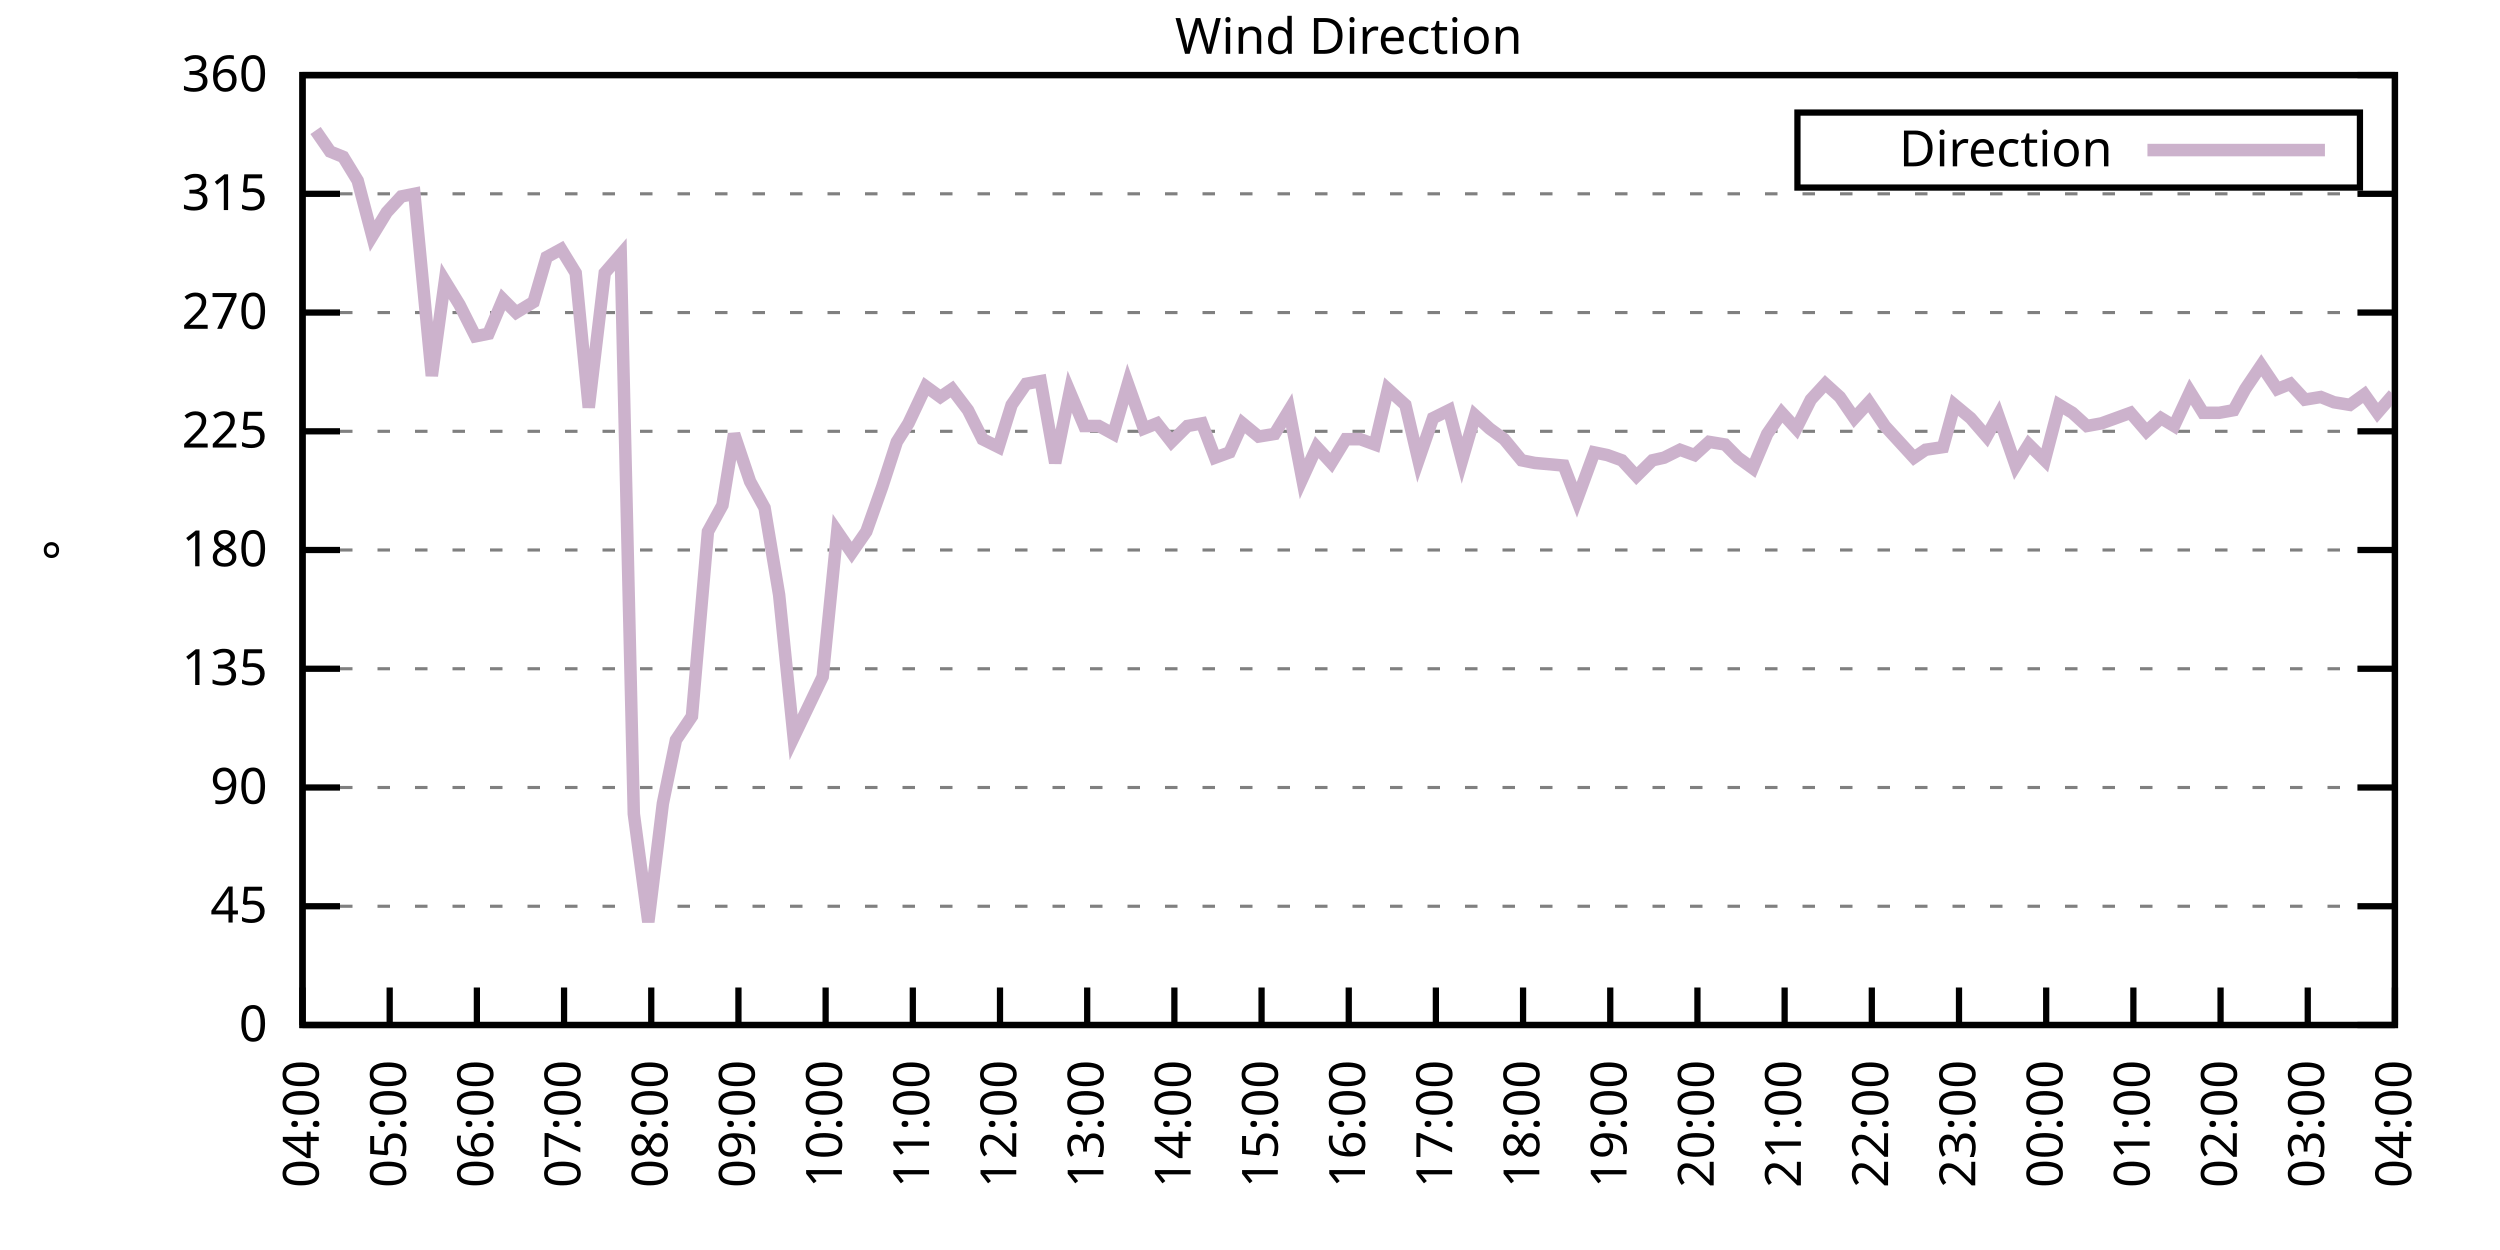
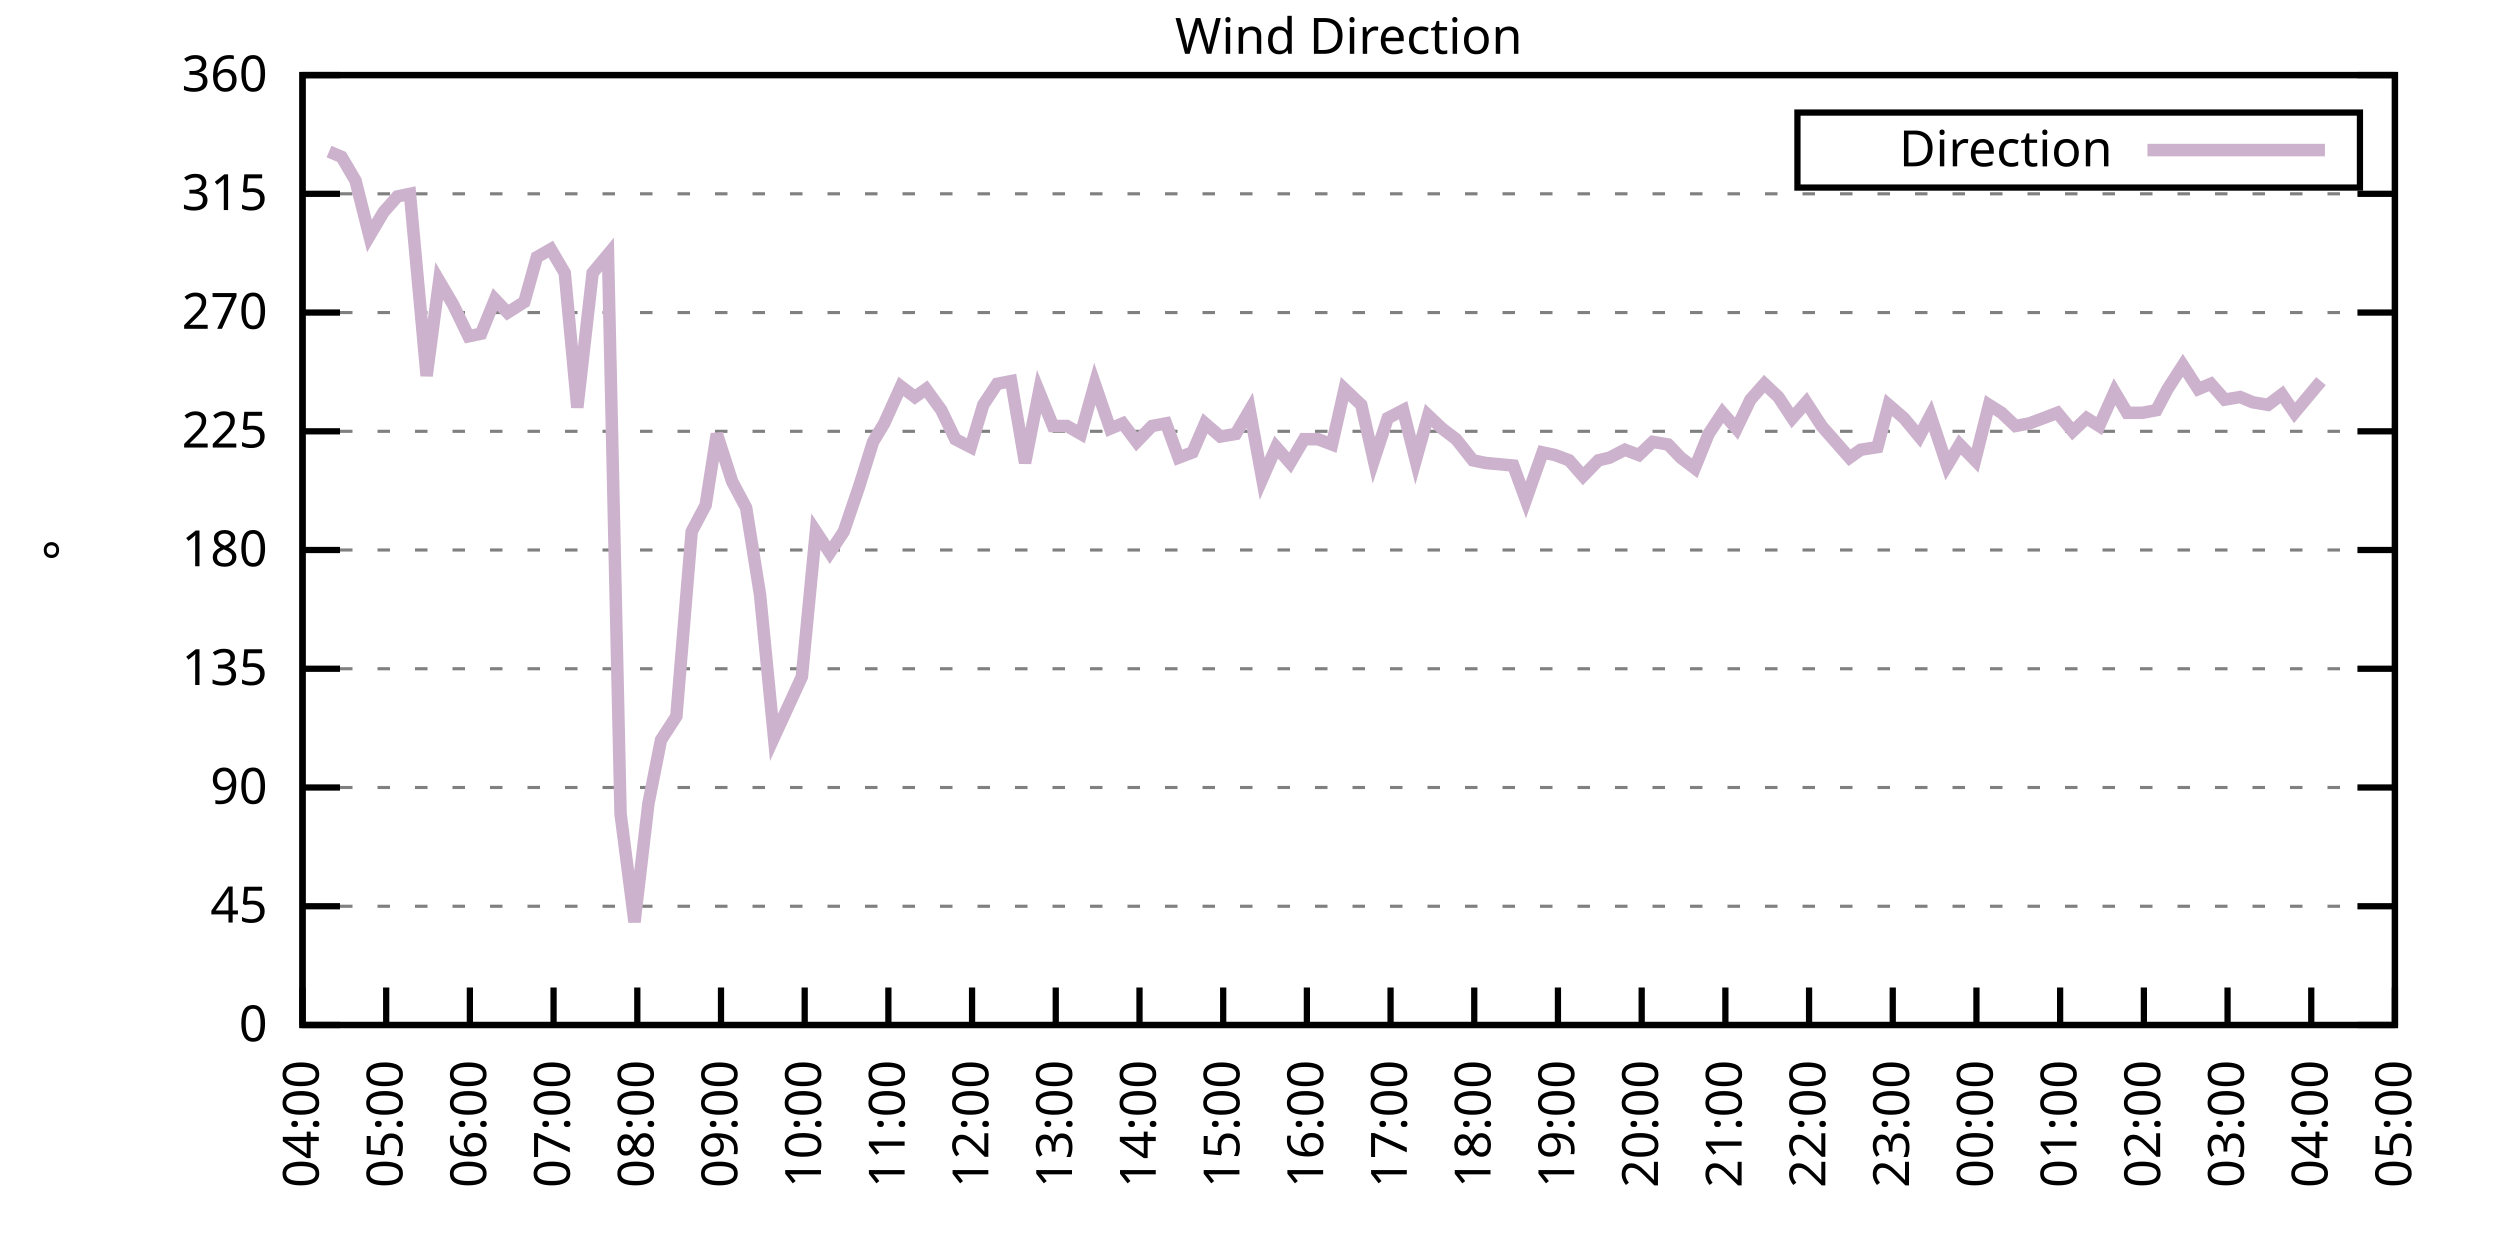
<svg xmlns="http://www.w3.org/2000/svg" xmlns:xlink="http://www.w3.org/1999/xlink" width="400" height="200" viewBox="0 0 400 200">
  <g id="gnuplot_canvas">
    <rect x="0" y="0" width="400" height="200" fill="none" />
    <defs>
      <circle id="gpDot" r="0.5" stroke-width="0.5" stroke="currentColor" />
      <path id="gpPt0" stroke-width="0.333" stroke="currentColor" d="M-1,0 h2 M0,-1 v2" />
      <path id="gpPt1" stroke-width="0.333" stroke="currentColor" d="M-1,-1 L1,1 M1,-1 L-1,1" />
      <path id="gpPt2" stroke-width="0.333" stroke="currentColor" d="M-1,0 L1,0 M0,-1 L0,1 M-1,-1 L1,1 M-1,1 L1,-1" />
      <rect id="gpPt3" stroke-width="0.333" stroke="currentColor" x="-1" y="-1" width="2" height="2" />
      <rect id="gpPt4" stroke-width="0.333" stroke="currentColor" fill="currentColor" x="-1" y="-1" width="2" height="2" />
      <circle id="gpPt5" stroke-width="0.333" stroke="currentColor" cx="0" cy="0" r="1" />
      <use xlink:href="#gpPt5" id="gpPt6" fill="currentColor" stroke="none" />
      <path id="gpPt7" stroke-width="0.333" stroke="currentColor" d="M0,-1.33 L-1.33,0.67 L1.33,0.67 z" />
      <use xlink:href="#gpPt7" id="gpPt8" fill="currentColor" stroke="none" />
      <use xlink:href="#gpPt7" id="gpPt9" stroke="currentColor" transform="rotate(180)" />
      <use xlink:href="#gpPt9" id="gpPt10" fill="currentColor" stroke="none" />
      <use xlink:href="#gpPt3" id="gpPt11" stroke="currentColor" transform="rotate(45)" />
      <use xlink:href="#gpPt11" id="gpPt12" fill="currentColor" stroke="none" />
      <path id="gpPt13" stroke-width="0.333" stroke="currentColor" d="M0,1.330 L1.265,0.411 L0.782,-1.067 L-0.782,-1.076 L-1.265,0.411 z" />
      <use xlink:href="#gpPt13" id="gpPt14" fill="currentColor" stroke="none" />
      <filter id="textbox" filterUnits="objectBoundingBox" x="0" y="0" height="1" width="1">
        <feFlood flood-color="white" flood-opacity="1" result="bgnd" />
        <feComposite in="SourceGraphic" in2="bgnd" operator="atop" />
      </filter>
      <filter id="greybox" filterUnits="objectBoundingBox" x="0" y="0" height="1" width="1">
        <feFlood flood-color="lightgrey" flood-opacity="1" result="grey" />
        <feComposite in="SourceGraphic" in2="grey" operator="atop" />
      </filter>
    </defs>
    <g fill="none" color="white" stroke="currentColor" stroke-width="1.00" stroke-linecap="butt" stroke-linejoin="miter">
</g>
    <g fill="none" color="black" stroke="currentColor" stroke-width="1.00" stroke-linecap="butt" stroke-linejoin="miter">
      <g stroke="none" shape-rendering="crispEdges">
        <polygon fill="rgb(255, 255, 255)" points="48.40,164.00 383.18,164.00 383.18,12.02 48.40,12.02 " />
      </g>
    </g>
    <g fill="none" color="black" stroke="currentColor" stroke-width="1.00" stroke-linecap="butt" stroke-linejoin="miter">
</g>
    <g fill="none" color="black" stroke="black" stroke-width="0.50" stroke-linecap="butt" stroke-linejoin="miter">
</g>
    <g fill="none" color="gray" stroke="currentColor" stroke-width="0.50" stroke-linecap="butt" stroke-linejoin="miter">
      <path stroke="gray" stroke-dasharray="2,4" class="gridline" d="M48.40,164.00 L383.19,164.00  " />
    </g>
    <g fill="none" color="gray" stroke="gray" stroke-width="1.00" stroke-linecap="butt" stroke-linejoin="miter">
</g>
    <g fill="none" color="black" stroke="currentColor" stroke-width="1.00" stroke-linecap="butt" stroke-linejoin="miter">
      <path stroke="black" d="M48.40,164.00 L54.40,164.00 M383.19,164.00 L377.19,164.00  " />
      <g transform="translate(42.80,166.60)" stroke="none" fill="black" font-family="Sans" font-size="8.00" text-anchor="end">
        <text>
          <tspan font-family="Sans"> 0</tspan>
        </text>
      </g>
    </g>
    <g fill="none" color="black" stroke="currentColor" stroke-width="1.00" stroke-linecap="butt" stroke-linejoin="miter">
</g>
    <g fill="none" color="black" stroke="black" stroke-width="0.50" stroke-linecap="butt" stroke-linejoin="miter">
</g>
    <g fill="none" color="gray" stroke="currentColor" stroke-width="0.50" stroke-linecap="butt" stroke-linejoin="miter">
      <path stroke="gray" stroke-dasharray="2,4" class="gridline" d="M48.40,145.00 L383.19,145.00  " />
    </g>
    <g fill="none" color="gray" stroke="gray" stroke-width="1.00" stroke-linecap="butt" stroke-linejoin="miter">
</g>
    <g fill="none" color="black" stroke="currentColor" stroke-width="1.00" stroke-linecap="butt" stroke-linejoin="miter">
      <path stroke="black" d="M48.40,145.00 L54.40,145.00 M383.19,145.00 L377.19,145.00  " />
      <g transform="translate(42.80,147.60)" stroke="none" fill="black" font-family="Sans" font-size="8.00" text-anchor="end">
        <text>
          <tspan font-family="Sans"> 45</tspan>
        </text>
      </g>
    </g>
    <g fill="none" color="black" stroke="currentColor" stroke-width="1.00" stroke-linecap="butt" stroke-linejoin="miter">
</g>
    <g fill="none" color="black" stroke="black" stroke-width="0.50" stroke-linecap="butt" stroke-linejoin="miter">
</g>
    <g fill="none" color="gray" stroke="currentColor" stroke-width="0.50" stroke-linecap="butt" stroke-linejoin="miter">
      <path stroke="gray" stroke-dasharray="2,4" class="gridline" d="M48.40,126.00 L383.19,126.00  " />
    </g>
    <g fill="none" color="gray" stroke="gray" stroke-width="1.00" stroke-linecap="butt" stroke-linejoin="miter">
</g>
    <g fill="none" color="black" stroke="currentColor" stroke-width="1.00" stroke-linecap="butt" stroke-linejoin="miter">
      <path stroke="black" d="M48.40,126.00 L54.40,126.00 M383.19,126.00 L377.19,126.00  " />
      <g transform="translate(42.80,128.60)" stroke="none" fill="black" font-family="Sans" font-size="8.00" text-anchor="end">
        <text>
          <tspan font-family="Sans"> 90</tspan>
        </text>
      </g>
    </g>
    <g fill="none" color="black" stroke="currentColor" stroke-width="1.00" stroke-linecap="butt" stroke-linejoin="miter">
</g>
    <g fill="none" color="black" stroke="black" stroke-width="0.50" stroke-linecap="butt" stroke-linejoin="miter">
</g>
    <g fill="none" color="gray" stroke="currentColor" stroke-width="0.50" stroke-linecap="butt" stroke-linejoin="miter">
      <path stroke="gray" stroke-dasharray="2,4" class="gridline" d="M48.40,107.00 L383.19,107.00  " />
    </g>
    <g fill="none" color="gray" stroke="gray" stroke-width="1.00" stroke-linecap="butt" stroke-linejoin="miter">
</g>
    <g fill="none" color="black" stroke="currentColor" stroke-width="1.00" stroke-linecap="butt" stroke-linejoin="miter">
      <path stroke="black" d="M48.40,107.00 L54.40,107.00 M383.19,107.00 L377.19,107.00  " />
      <g transform="translate(42.80,109.60)" stroke="none" fill="black" font-family="Sans" font-size="8.00" text-anchor="end">
        <text>
          <tspan font-family="Sans"> 135</tspan>
        </text>
      </g>
    </g>
    <g fill="none" color="black" stroke="currentColor" stroke-width="1.00" stroke-linecap="butt" stroke-linejoin="miter">
</g>
    <g fill="none" color="black" stroke="black" stroke-width="0.50" stroke-linecap="butt" stroke-linejoin="miter">
</g>
    <g fill="none" color="gray" stroke="currentColor" stroke-width="0.50" stroke-linecap="butt" stroke-linejoin="miter">
      <path stroke="gray" stroke-dasharray="2,4" class="gridline" d="M48.40,88.00 L383.19,88.00  " />
    </g>
    <g fill="none" color="gray" stroke="gray" stroke-width="1.00" stroke-linecap="butt" stroke-linejoin="miter">
</g>
    <g fill="none" color="black" stroke="currentColor" stroke-width="1.00" stroke-linecap="butt" stroke-linejoin="miter">
      <path stroke="black" d="M48.40,88.00 L54.40,88.00 M383.19,88.00 L377.19,88.00  " />
      <g transform="translate(42.80,90.60)" stroke="none" fill="black" font-family="Sans" font-size="8.00" text-anchor="end">
        <text>
          <tspan font-family="Sans"> 180</tspan>
        </text>
      </g>
    </g>
    <g fill="none" color="black" stroke="currentColor" stroke-width="1.00" stroke-linecap="butt" stroke-linejoin="miter">
</g>
    <g fill="none" color="black" stroke="black" stroke-width="0.50" stroke-linecap="butt" stroke-linejoin="miter">
</g>
    <g fill="none" color="gray" stroke="currentColor" stroke-width="0.50" stroke-linecap="butt" stroke-linejoin="miter">
      <path stroke="gray" stroke-dasharray="2,4" class="gridline" d="M48.40,69.01 L383.19,69.01  " />
    </g>
    <g fill="none" color="gray" stroke="gray" stroke-width="1.00" stroke-linecap="butt" stroke-linejoin="miter">
</g>
    <g fill="none" color="black" stroke="currentColor" stroke-width="1.00" stroke-linecap="butt" stroke-linejoin="miter">
      <path stroke="black" d="M48.40,69.01 L54.40,69.01 M383.19,69.01 L377.19,69.01  " />
      <g transform="translate(42.80,71.61)" stroke="none" fill="black" font-family="Sans" font-size="8.00" text-anchor="end">
        <text>
          <tspan font-family="Sans"> 225</tspan>
        </text>
      </g>
    </g>
    <g fill="none" color="black" stroke="currentColor" stroke-width="1.00" stroke-linecap="butt" stroke-linejoin="miter">
</g>
    <g fill="none" color="black" stroke="black" stroke-width="0.50" stroke-linecap="butt" stroke-linejoin="miter">
</g>
    <g fill="none" color="gray" stroke="currentColor" stroke-width="0.50" stroke-linecap="butt" stroke-linejoin="miter">
      <path stroke="gray" stroke-dasharray="2,4" class="gridline" d="M48.40,50.01 L383.19,50.01  " />
    </g>
    <g fill="none" color="gray" stroke="gray" stroke-width="1.00" stroke-linecap="butt" stroke-linejoin="miter">
</g>
    <g fill="none" color="black" stroke="currentColor" stroke-width="1.00" stroke-linecap="butt" stroke-linejoin="miter">
      <path stroke="black" d="M48.40,50.01 L54.40,50.01 M383.19,50.01 L377.19,50.01  " />
      <g transform="translate(42.80,52.61)" stroke="none" fill="black" font-family="Sans" font-size="8.00" text-anchor="end">
        <text>
          <tspan font-family="Sans"> 270</tspan>
        </text>
      </g>
    </g>
    <g fill="none" color="black" stroke="currentColor" stroke-width="1.00" stroke-linecap="butt" stroke-linejoin="miter">
</g>
    <g fill="none" color="black" stroke="black" stroke-width="0.50" stroke-linecap="butt" stroke-linejoin="miter">
</g>
    <g fill="none" color="gray" stroke="currentColor" stroke-width="0.50" stroke-linecap="butt" stroke-linejoin="miter">
      <path stroke="gray" stroke-dasharray="2,4" class="gridline" d="M48.40,31.01 L383.19,31.01  " />
    </g>
    <g fill="none" color="gray" stroke="gray" stroke-width="1.00" stroke-linecap="butt" stroke-linejoin="miter">
</g>
    <g fill="none" color="black" stroke="currentColor" stroke-width="1.00" stroke-linecap="butt" stroke-linejoin="miter">
      <path stroke="black" d="M48.40,31.01 L54.40,31.01 M383.19,31.01 L377.19,31.01  " />
      <g transform="translate(42.80,33.61)" stroke="none" fill="black" font-family="Sans" font-size="8.00" text-anchor="end">
        <text>
          <tspan font-family="Sans"> 315</tspan>
        </text>
      </g>
    </g>
    <g fill="none" color="black" stroke="currentColor" stroke-width="1.00" stroke-linecap="butt" stroke-linejoin="miter">
</g>
    <g fill="none" color="black" stroke="black" stroke-width="0.50" stroke-linecap="butt" stroke-linejoin="miter">
</g>
    <g fill="none" color="gray" stroke="currentColor" stroke-width="0.50" stroke-linecap="butt" stroke-linejoin="miter">
      <path stroke="gray" stroke-dasharray="2,4" class="gridline" d="M48.40,12.01 L383.19,12.01  " />
    </g>
    <g fill="none" color="gray" stroke="gray" stroke-width="1.00" stroke-linecap="butt" stroke-linejoin="miter">
</g>
    <g fill="none" color="black" stroke="currentColor" stroke-width="1.00" stroke-linecap="butt" stroke-linejoin="miter">
      <path stroke="black" d="M48.40,12.01 L54.40,12.01 M383.19,12.01 L377.19,12.01  " />
      <g transform="translate(42.80,14.61)" stroke="none" fill="black" font-family="Sans" font-size="8.00" text-anchor="end">
        <text>
          <tspan font-family="Sans"> 360</tspan>
        </text>
      </g>
    </g>
    <g fill="none" color="black" stroke="currentColor" stroke-width="1.00" stroke-linecap="butt" stroke-linejoin="miter">
      <path stroke="black" d="M48.40,164.00 L48.40,158.00  " />
      <g transform="translate(51.00,169.60) rotate(270.00)" stroke="none" fill="black" font-family="Sans" font-size="8.00" text-anchor="end">
        <text>
          <tspan font-family="Sans">04:00</tspan>
        </text>
      </g>
    </g>
    <g fill="none" color="black" stroke="currentColor" stroke-width="1.00" stroke-linecap="butt" stroke-linejoin="miter">
-       <path stroke="black" d="M62.35,164.00 L62.35,158.00  " />
-       <g transform="translate(64.95,169.60) rotate(270.00)" stroke="none" fill="black" font-family="Sans" font-size="8.00" text-anchor="end">
+       <path stroke="black" d="M61.79,164.00 L61.79,158.00  " />
+       <g transform="translate(64.39,169.60) rotate(270.00)" stroke="none" fill="black" font-family="Sans" font-size="8.00" text-anchor="end">
        <text>
          <tspan font-family="Sans">05:00</tspan>
        </text>
      </g>
    </g>
    <g fill="none" color="black" stroke="currentColor" stroke-width="1.00" stroke-linecap="butt" stroke-linejoin="miter">
-       <path stroke="black" d="M76.30,164.00 L76.30,158.00  " />
-       <g transform="translate(78.90,169.60) rotate(270.00)" stroke="none" fill="black" font-family="Sans" font-size="8.00" text-anchor="end">
+       <path stroke="black" d="M75.18,164.00 L75.18,158.00  " />
+       <g transform="translate(77.78,169.60) rotate(270.00)" stroke="none" fill="black" font-family="Sans" font-size="8.00" text-anchor="end">
        <text>
          <tspan font-family="Sans">06:00</tspan>
        </text>
      </g>
    </g>
    <g fill="none" color="black" stroke="currentColor" stroke-width="1.00" stroke-linecap="butt" stroke-linejoin="miter">
-       <path stroke="black" d="M90.25,164.00 L90.25,158.00  " />
-       <g transform="translate(92.85,169.60) rotate(270.00)" stroke="none" fill="black" font-family="Sans" font-size="8.00" text-anchor="end">
+       <path stroke="black" d="M88.57,164.00 L88.57,158.00  " />
+       <g transform="translate(91.17,169.60) rotate(270.00)" stroke="none" fill="black" font-family="Sans" font-size="8.00" text-anchor="end">
        <text>
          <tspan font-family="Sans">07:00</tspan>
        </text>
      </g>
    </g>
    <g fill="none" color="black" stroke="currentColor" stroke-width="1.00" stroke-linecap="butt" stroke-linejoin="miter">
-       <path stroke="black" d="M104.20,164.00 L104.20,158.00  " />
-       <g transform="translate(106.80,169.60) rotate(270.00)" stroke="none" fill="black" font-family="Sans" font-size="8.00" text-anchor="end">
+       <path stroke="black" d="M101.97,164.00 L101.97,158.00  " />
+       <g transform="translate(104.57,169.60) rotate(270.00)" stroke="none" fill="black" font-family="Sans" font-size="8.00" text-anchor="end">
        <text>
          <tspan font-family="Sans">08:00</tspan>
        </text>
      </g>
    </g>
    <g fill="none" color="black" stroke="currentColor" stroke-width="1.00" stroke-linecap="butt" stroke-linejoin="miter">
-       <path stroke="black" d="M118.15,164.00 L118.15,158.00  " />
-       <g transform="translate(120.75,169.60) rotate(270.00)" stroke="none" fill="black" font-family="Sans" font-size="8.00" text-anchor="end">
+       <path stroke="black" d="M115.36,164.00 L115.36,158.00  " />
+       <g transform="translate(117.96,169.60) rotate(270.00)" stroke="none" fill="black" font-family="Sans" font-size="8.00" text-anchor="end">
        <text>
          <tspan font-family="Sans">09:00</tspan>
        </text>
      </g>
    </g>
    <g fill="none" color="black" stroke="currentColor" stroke-width="1.00" stroke-linecap="butt" stroke-linejoin="miter">
-       <path stroke="black" d="M132.10,164.00 L132.10,158.00  " />
-       <g transform="translate(134.70,169.60) rotate(270.00)" stroke="none" fill="black" font-family="Sans" font-size="8.00" text-anchor="end">
+       <path stroke="black" d="M128.75,164.00 L128.75,158.00  " />
+       <g transform="translate(131.35,169.60) rotate(270.00)" stroke="none" fill="black" font-family="Sans" font-size="8.00" text-anchor="end">
        <text>
          <tspan font-family="Sans">10:00</tspan>
        </text>
      </g>
    </g>
    <g fill="none" color="black" stroke="currentColor" stroke-width="1.00" stroke-linecap="butt" stroke-linejoin="miter">
-       <path stroke="black" d="M146.05,164.00 L146.05,158.00  " />
-       <g transform="translate(148.65,169.60) rotate(270.00)" stroke="none" fill="black" font-family="Sans" font-size="8.00" text-anchor="end">
+       <path stroke="black" d="M142.14,164.00 L142.14,158.00  " />
+       <g transform="translate(144.74,169.60) rotate(270.00)" stroke="none" fill="black" font-family="Sans" font-size="8.00" text-anchor="end">
        <text>
          <tspan font-family="Sans">11:00</tspan>
        </text>
      </g>
    </g>
    <g fill="none" color="black" stroke="currentColor" stroke-width="1.00" stroke-linecap="butt" stroke-linejoin="miter">
-       <path stroke="black" d="M160.00,164.00 L160.00,158.00  " />
-       <g transform="translate(162.60,169.60) rotate(270.00)" stroke="none" fill="black" font-family="Sans" font-size="8.00" text-anchor="end">
+       <path stroke="black" d="M155.53,164.00 L155.53,158.00  " />
+       <g transform="translate(158.13,169.60) rotate(270.00)" stroke="none" fill="black" font-family="Sans" font-size="8.00" text-anchor="end">
        <text>
          <tspan font-family="Sans">12:00</tspan>
        </text>
      </g>
    </g>
    <g fill="none" color="black" stroke="currentColor" stroke-width="1.00" stroke-linecap="butt" stroke-linejoin="miter">
-       <path stroke="black" d="M173.95,164.00 L173.95,158.00  " />
-       <g transform="translate(176.55,169.60) rotate(270.00)" stroke="none" fill="black" font-family="Sans" font-size="8.00" text-anchor="end">
+       <path stroke="black" d="M168.92,164.00 L168.92,158.00  " />
+       <g transform="translate(171.52,169.60) rotate(270.00)" stroke="none" fill="black" font-family="Sans" font-size="8.00" text-anchor="end">
        <text>
          <tspan font-family="Sans">13:00</tspan>
        </text>
      </g>
    </g>
    <g fill="none" color="black" stroke="currentColor" stroke-width="1.00" stroke-linecap="butt" stroke-linejoin="miter">
-       <path stroke="black" d="M187.90,164.00 L187.90,158.00  " />
-       <g transform="translate(190.50,169.60) rotate(270.00)" stroke="none" fill="black" font-family="Sans" font-size="8.00" text-anchor="end">
+       <path stroke="black" d="M182.32,164.00 L182.32,158.00  " />
+       <g transform="translate(184.92,169.60) rotate(270.00)" stroke="none" fill="black" font-family="Sans" font-size="8.00" text-anchor="end">
        <text>
          <tspan font-family="Sans">14:00</tspan>
        </text>
      </g>
    </g>
    <g fill="none" color="black" stroke="currentColor" stroke-width="1.00" stroke-linecap="butt" stroke-linejoin="miter">
-       <path stroke="black" d="M201.85,164.00 L201.85,158.00  " />
-       <g transform="translate(204.45,169.60) rotate(270.00)" stroke="none" fill="black" font-family="Sans" font-size="8.00" text-anchor="end">
+       <path stroke="black" d="M195.71,164.00 L195.71,158.00  " />
+       <g transform="translate(198.31,169.60) rotate(270.00)" stroke="none" fill="black" font-family="Sans" font-size="8.00" text-anchor="end">
        <text>
          <tspan font-family="Sans">15:00</tspan>
        </text>
      </g>
    </g>
    <g fill="none" color="black" stroke="currentColor" stroke-width="1.00" stroke-linecap="butt" stroke-linejoin="miter">
-       <path stroke="black" d="M215.80,164.00 L215.80,158.00  " />
-       <g transform="translate(218.40,169.60) rotate(270.00)" stroke="none" fill="black" font-family="Sans" font-size="8.00" text-anchor="end">
+       <path stroke="black" d="M209.10,164.00 L209.10,158.00  " />
+       <g transform="translate(211.70,169.60) rotate(270.00)" stroke="none" fill="black" font-family="Sans" font-size="8.00" text-anchor="end">
        <text>
          <tspan font-family="Sans">16:00</tspan>
        </text>
      </g>
    </g>
    <g fill="none" color="black" stroke="currentColor" stroke-width="1.00" stroke-linecap="butt" stroke-linejoin="miter">
-       <path stroke="black" d="M229.74,164.00 L229.74,158.00  " />
-       <g transform="translate(232.34,169.60) rotate(270.00)" stroke="none" fill="black" font-family="Sans" font-size="8.00" text-anchor="end">
+       <path stroke="black" d="M222.49,164.00 L222.49,158.00  " />
+       <g transform="translate(225.09,169.60) rotate(270.00)" stroke="none" fill="black" font-family="Sans" font-size="8.00" text-anchor="end">
        <text>
          <tspan font-family="Sans">17:00</tspan>
        </text>
      </g>
    </g>
    <g fill="none" color="black" stroke="currentColor" stroke-width="1.00" stroke-linecap="butt" stroke-linejoin="miter">
-       <path stroke="black" d="M243.69,164.00 L243.69,158.00  " />
-       <g transform="translate(246.29,169.60) rotate(270.00)" stroke="none" fill="black" font-family="Sans" font-size="8.00" text-anchor="end">
+       <path stroke="black" d="M235.88,164.00 L235.88,158.00  " />
+       <g transform="translate(238.48,169.60) rotate(270.00)" stroke="none" fill="black" font-family="Sans" font-size="8.00" text-anchor="end">
        <text>
          <tspan font-family="Sans">18:00</tspan>
        </text>
      </g>
    </g>
    <g fill="none" color="black" stroke="currentColor" stroke-width="1.00" stroke-linecap="butt" stroke-linejoin="miter">
-       <path stroke="black" d="M257.64,164.00 L257.64,158.00  " />
-       <g transform="translate(260.24,169.60) rotate(270.00)" stroke="none" fill="black" font-family="Sans" font-size="8.00" text-anchor="end">
+       <path stroke="black" d="M249.27,164.00 L249.27,158.00  " />
+       <g transform="translate(251.87,169.60) rotate(270.00)" stroke="none" fill="black" font-family="Sans" font-size="8.00" text-anchor="end">
        <text>
          <tspan font-family="Sans">19:00</tspan>
        </text>
      </g>
    </g>
    <g fill="none" color="black" stroke="currentColor" stroke-width="1.00" stroke-linecap="butt" stroke-linejoin="miter">
-       <path stroke="black" d="M271.59,164.00 L271.59,158.00  " />
-       <g transform="translate(274.19,169.60) rotate(270.00)" stroke="none" fill="black" font-family="Sans" font-size="8.00" text-anchor="end">
+       <path stroke="black" d="M262.67,164.00 L262.67,158.00  " />
+       <g transform="translate(265.27,169.60) rotate(270.00)" stroke="none" fill="black" font-family="Sans" font-size="8.00" text-anchor="end">
        <text>
          <tspan font-family="Sans">20:00</tspan>
        </text>
      </g>
    </g>
    <g fill="none" color="black" stroke="currentColor" stroke-width="1.00" stroke-linecap="butt" stroke-linejoin="miter">
-       <path stroke="black" d="M285.54,164.00 L285.54,158.00  " />
-       <g transform="translate(288.14,169.60) rotate(270.00)" stroke="none" fill="black" font-family="Sans" font-size="8.00" text-anchor="end">
+       <path stroke="black" d="M276.06,164.00 L276.06,158.00  " />
+       <g transform="translate(278.66,169.60) rotate(270.00)" stroke="none" fill="black" font-family="Sans" font-size="8.00" text-anchor="end">
        <text>
          <tspan font-family="Sans">21:00</tspan>
        </text>
      </g>
    </g>
    <g fill="none" color="black" stroke="currentColor" stroke-width="1.00" stroke-linecap="butt" stroke-linejoin="miter">
-       <path stroke="black" d="M299.49,164.00 L299.49,158.00  " />
-       <g transform="translate(302.09,169.60) rotate(270.00)" stroke="none" fill="black" font-family="Sans" font-size="8.00" text-anchor="end">
+       <path stroke="black" d="M289.45,164.00 L289.45,158.00  " />
+       <g transform="translate(292.05,169.60) rotate(270.00)" stroke="none" fill="black" font-family="Sans" font-size="8.00" text-anchor="end">
        <text>
          <tspan font-family="Sans">22:00</tspan>
        </text>
      </g>
    </g>
    <g fill="none" color="black" stroke="currentColor" stroke-width="1.00" stroke-linecap="butt" stroke-linejoin="miter">
-       <path stroke="black" d="M313.44,164.00 L313.44,158.00  " />
-       <g transform="translate(316.04,169.60) rotate(270.00)" stroke="none" fill="black" font-family="Sans" font-size="8.00" text-anchor="end">
+       <path stroke="black" d="M302.84,164.00 L302.84,158.00  " />
+       <g transform="translate(305.44,169.60) rotate(270.00)" stroke="none" fill="black" font-family="Sans" font-size="8.00" text-anchor="end">
        <text>
          <tspan font-family="Sans">23:00</tspan>
        </text>
      </g>
    </g>
    <g fill="none" color="black" stroke="currentColor" stroke-width="1.00" stroke-linecap="butt" stroke-linejoin="miter">
-       <path stroke="black" d="M327.39,164.00 L327.39,158.00  " />
-       <g transform="translate(329.99,169.60) rotate(270.00)" stroke="none" fill="black" font-family="Sans" font-size="8.00" text-anchor="end">
+       <path stroke="black" d="M316.23,164.00 L316.23,158.00  " />
+       <g transform="translate(318.83,169.60) rotate(270.00)" stroke="none" fill="black" font-family="Sans" font-size="8.00" text-anchor="end">
        <text>
          <tspan font-family="Sans">00:00</tspan>
        </text>
      </g>
    </g>
    <g fill="none" color="black" stroke="currentColor" stroke-width="1.00" stroke-linecap="butt" stroke-linejoin="miter">
-       <path stroke="black" d="M341.34,164.00 L341.34,158.00  " />
-       <g transform="translate(343.94,169.60) rotate(270.00)" stroke="none" fill="black" font-family="Sans" font-size="8.00" text-anchor="end">
+       <path stroke="black" d="M329.62,164.00 L329.62,158.00  " />
+       <g transform="translate(332.22,169.60) rotate(270.00)" stroke="none" fill="black" font-family="Sans" font-size="8.00" text-anchor="end">
        <text>
          <tspan font-family="Sans">01:00</tspan>
        </text>
      </g>
    </g>
    <g fill="none" color="black" stroke="currentColor" stroke-width="1.00" stroke-linecap="butt" stroke-linejoin="miter">
-       <path stroke="black" d="M355.29,164.00 L355.29,158.00  " />
-       <g transform="translate(357.89,169.60) rotate(270.00)" stroke="none" fill="black" font-family="Sans" font-size="8.00" text-anchor="end">
+       <path stroke="black" d="M343.02,164.00 L343.02,158.00  " />
+       <g transform="translate(345.62,169.60) rotate(270.00)" stroke="none" fill="black" font-family="Sans" font-size="8.00" text-anchor="end">
        <text>
          <tspan font-family="Sans">02:00</tspan>
        </text>
      </g>
    </g>
    <g fill="none" color="black" stroke="currentColor" stroke-width="1.00" stroke-linecap="butt" stroke-linejoin="miter">
-       <path stroke="black" d="M369.24,164.00 L369.24,158.00  " />
-       <g transform="translate(371.84,169.60) rotate(270.00)" stroke="none" fill="black" font-family="Sans" font-size="8.00" text-anchor="end">
+       <path stroke="black" d="M356.41,164.00 L356.41,158.00  " />
+       <g transform="translate(359.01,169.60) rotate(270.00)" stroke="none" fill="black" font-family="Sans" font-size="8.00" text-anchor="end">
        <text>
          <tspan font-family="Sans">03:00</tspan>
+         </text>
+       </g>
+     </g>
+     <g fill="none" color="black" stroke="currentColor" stroke-width="1.00" stroke-linecap="butt" stroke-linejoin="miter">
+       <path stroke="black" d="M369.80,164.00 L369.80,158.00  " />
+       <g transform="translate(372.40,169.60) rotate(270.00)" stroke="none" fill="black" font-family="Sans" font-size="8.00" text-anchor="end">
+         <text>
+           <tspan font-family="Sans">04:00</tspan>
        </text>
      </g>
    </g>
    <g fill="none" color="black" stroke="currentColor" stroke-width="1.00" stroke-linecap="butt" stroke-linejoin="miter">
      <path stroke="black" d="M383.19,164.00 L383.19,158.00  " />
      <g transform="translate(385.79,169.60) rotate(270.00)" stroke="none" fill="black" font-family="Sans" font-size="8.00" text-anchor="end">
        <text>
-           <tspan font-family="Sans">04:00</tspan>
+           <tspan font-family="Sans">05:00</tspan>
        </text>
      </g>
    </g>
    <g fill="none" color="black" stroke="currentColor" stroke-width="1.00" stroke-linecap="butt" stroke-linejoin="miter">
</g>
    <g fill="none" color="black" stroke="currentColor" stroke-width="1.00" stroke-linecap="butt" stroke-linejoin="miter">
      <path stroke="black" d="M48.40,12.01 L48.40,164.00 L383.19,164.00 L383.19,12.01 L48.40,12.01 Z  " />
    </g>
    <g fill="none" color="black" stroke="currentColor" stroke-width="1.00" stroke-linecap="butt" stroke-linejoin="miter">
</g>
    <g fill="none" color="black" stroke="currentColor" stroke-width="1.00" stroke-linecap="butt" stroke-linejoin="miter">
      <path stroke="black" d="M287.59,30.01 L287.59,18.01 L377.59,18.01 L377.59,30.01 L287.59,30.01 Z  " />
    </g>
    <g id="Wind_direction_plot_1">
      <g fill="none" color="white" stroke="black" stroke-width="2.00" stroke-linecap="butt" stroke-linejoin="miter">
</g>
      <g fill="none" color="black" stroke="currentColor" stroke-width="2.00" stroke-linecap="butt" stroke-linejoin="miter">
        <g transform="translate(337.99,26.61)" stroke="none" fill="black" font-family="Sans" font-size="8.00" text-anchor="end">
          <text>
            <tspan font-family="Sans">Direction</tspan>
          </text>
        </g>
      </g>
      <g fill="none" color="black" stroke="currentColor" stroke-width="2.00" stroke-linecap="butt" stroke-linejoin="miter">
-         <path stroke="rgb(204, 178, 204)" d="M343.59,24.01 L371.99,24.01 M50.49,20.88 L52.82,24.25 L54.91,25.10 L57.23,28.90 L59.56,37.76 L61.88,33.96   L64.21,31.43 L66.30,31.01 L69.09,60.14 L71.18,44.94 L73.51,48.74 L76.07,53.81 L78.16,53.39 L80.48,47.90   L82.58,50.01 L85.37,48.32 L87.46,41.14 L89.78,39.87 L92.11,43.67 L94.20,65.21 L96.76,43.67 L99.32,40.72   L101.41,130.22 L103.73,147.53 L106.06,128.54 L108.15,118.40 L110.71,114.60 L113.27,85.05 L115.59,80.83 L117.45,69.43   L120.01,77.03 L122.33,81.25 L124.66,95.18 L126.98,117.98 L131.63,108.27 L133.96,85.05 L136.28,88.43 L138.61,85.05   L141.16,77.87 L143.49,70.70 L145.35,67.74 L148.14,61.83 L150.46,63.52 L152.32,62.25 L154.88,65.63 L157.21,70.27   L159.76,71.54 L161.86,64.78 L164.18,61.41 L166.51,60.98 L168.83,74.07 L171.16,62.67 L173.48,68.16 L175.81,68.16   L178.13,69.43 L180.46,61.41 L183.01,68.58 L185.11,67.74 L187.43,70.70 L189.99,68.16 L192.31,67.74 L194.41,73.23   L196.73,72.38 L198.82,67.74 L201.38,69.85 L203.94,69.43 L206.26,65.63 L208.36,76.61 L210.68,71.54 L213.01,74.07   L215.33,70.27 L217.65,70.27 L219.98,71.12 L222.07,62.25 L224.86,64.78 L226.95,73.65 L229.28,66.90 L231.84,65.63   L233.93,73.65 L236.02,66.47 L238.35,68.58 L240.67,70.27 L243.46,73.65 L245.55,74.07 L250.20,74.49 L252.30,79.98   L255.09,72.38 L257.18,72.81 L259.50,73.65 L261.83,76.18 L264.39,73.65 L266.25,73.23 L268.80,71.96 L271.13,72.81   L273.45,70.70 L276.01,71.12 L278.10,73.23 L280.43,74.92 L282.75,69.43 L285.08,66.05 L287.40,68.58 L289.73,63.94   L292.05,61.41 L294.38,63.52 L296.70,66.90 L299.03,64.36 L301.58,68.16 L303.91,70.70 L306.23,73.23 L308.09,71.96   L310.88,71.54 L312.74,64.78 L315.30,66.90 L317.86,69.85 L319.72,66.47 L322.51,74.49 L324.60,71.12 L327.16,73.65   L329.48,64.78 L331.58,66.05 L333.90,68.16 L336.23,67.74 L338.55,66.90 L340.88,66.05 L343.43,69.01 L345.76,66.90   L347.85,68.16 L350.41,62.67 L352.50,66.05 L355.06,66.05 L357.38,65.63 L359.24,62.25 L361.80,58.45 L364.36,62.25   L366.45,61.41 L368.78,63.94 L371.33,63.52 L373.43,64.36 L375.98,64.78 L378.31,63.10 L380.40,66.05 L382.96,63.10    " />
+         <path stroke="rgb(204, 178, 204)" d="M343.59,24.01 L371.99,24.01 M52.64,24.25 L54.65,25.10 L56.88,28.90 L59.11,37.76 L61.35,33.96 L63.58,31.43   L65.59,31.01 L68.26,60.14 L70.27,44.94 L72.50,48.74 L74.96,53.81 L76.97,53.39 L79.20,47.90 L81.21,50.01   L83.89,48.32 L85.90,41.14 L88.13,39.87 L90.36,43.67 L92.37,65.21 L94.82,43.67 L97.28,40.72 L99.29,130.22   L101.52,147.53 L103.75,128.54 L105.76,118.40 L108.22,114.60 L110.67,85.05 L112.90,80.83 L114.69,69.43 L117.14,77.03   L119.38,81.25 L121.61,95.18 L123.84,117.98 L128.30,108.27 L130.54,85.05 L132.77,88.43 L135.00,85.05 L137.45,77.87   L139.69,70.70 L141.47,67.74 L144.15,61.83 L146.38,63.52 L148.17,62.25 L150.62,65.63 L152.85,70.27 L155.31,71.54   L157.32,64.78 L159.55,61.41 L161.78,60.98 L164.01,74.07 L166.25,62.67 L168.48,68.16 L170.71,68.16 L172.94,69.43   L175.17,61.41 L177.63,68.58 L179.64,67.74 L181.87,70.70 L184.32,68.16 L186.56,67.74 L188.57,73.23 L190.80,72.38   L192.81,67.74 L195.26,69.85 L197.72,69.43 L199.95,65.63 L201.96,76.61 L204.19,71.54 L206.42,74.07 L208.65,70.27   L210.88,70.27 L213.12,71.12 L215.13,62.25 L217.80,64.78 L219.81,73.65 L222.04,66.90 L224.50,65.63 L226.51,73.65   L228.52,66.47 L230.75,68.58 L232.98,70.27 L235.66,73.65 L237.67,74.07 L242.13,74.49 L244.14,79.98 L246.82,72.38   L248.83,72.81 L251.06,73.65 L253.29,76.18 L255.75,73.65 L257.53,73.23 L259.99,71.96 L262.22,72.81 L264.45,70.70   L266.91,71.12 L268.92,73.23 L271.15,74.92 L273.38,69.43 L275.61,66.05 L277.84,68.58 L280.07,63.94 L282.31,61.41   L284.54,63.52 L286.77,66.90 L289.00,64.36 L291.46,68.16 L293.69,70.70 L295.92,73.23 L297.71,71.96 L300.39,71.54   L302.17,64.78 L304.63,66.90 L307.08,69.85 L308.87,66.47 L311.54,74.49 L313.55,71.12 L316.01,73.65 L318.24,64.78   L320.25,66.05 L322.48,68.16 L324.71,67.74 L326.95,66.90 L329.18,66.05 L331.63,69.01 L333.86,66.90 L335.87,68.16   L338.33,62.67 L340.34,66.05 L342.79,66.05 L345.02,65.63 L346.81,62.25 L349.26,58.45 L351.72,62.25 L353.73,61.41   L355.96,63.94 L358.42,63.52 L360.42,64.36 L362.88,64.78 L365.11,63.10 L367.12,66.05 L369.58,63.10 L371.36,60.98    " />
      </g>
    </g>
    <g fill="none" color="black" stroke="currentColor" stroke-width="2.00" stroke-linecap="butt" stroke-linejoin="miter">
</g>
    <g fill="none" color="black" stroke="black" stroke-width="1.00" stroke-linecap="butt" stroke-linejoin="miter">
</g>
    <g fill="none" color="black" stroke="currentColor" stroke-width="1.00" stroke-linecap="butt" stroke-linejoin="miter">
      <path stroke="black" d="M48.40,12.01 L48.40,164.00 L383.19,164.00 L383.19,12.01 L48.40,12.01 Z  " />
      <g transform="translate(12.80,88.01) rotate(270.00)" stroke="none" fill="black" font-family="Sans" font-size="8.00" text-anchor="middle">
        <text>
          <tspan font-family="Sans">°</tspan>
        </text>
      </g>
    </g>
    <g fill="none" color="black" stroke="currentColor" stroke-width="1.00" stroke-linecap="butt" stroke-linejoin="miter">
</g>
    <g fill="none" color="black" stroke="currentColor" stroke-width="1.00" stroke-linecap="butt" stroke-linejoin="miter">
      <g transform="translate(215.79,8.61)" stroke="none" fill="black" font-family="Sans" font-size="8.00" text-anchor="middle">
        <text>
          <tspan font-family="Sans">Wind Direction</tspan>
        </text>
      </g>
    </g>
    <g fill="none" color="black" stroke="currentColor" stroke-width="1.00" stroke-linecap="butt" stroke-linejoin="miter">
</g>
  </g>
</svg>
